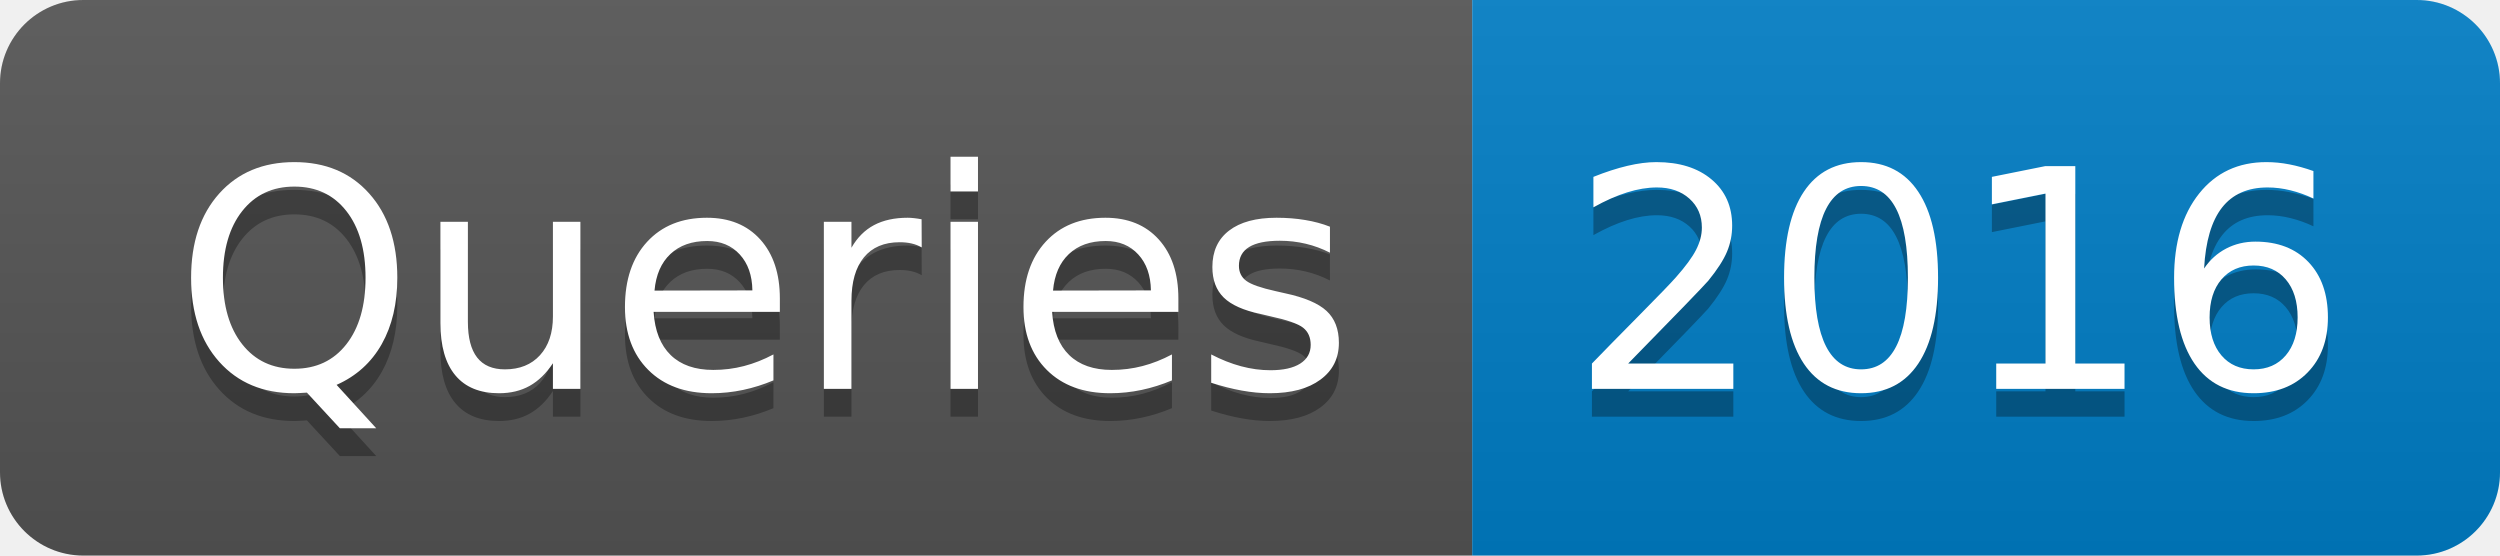
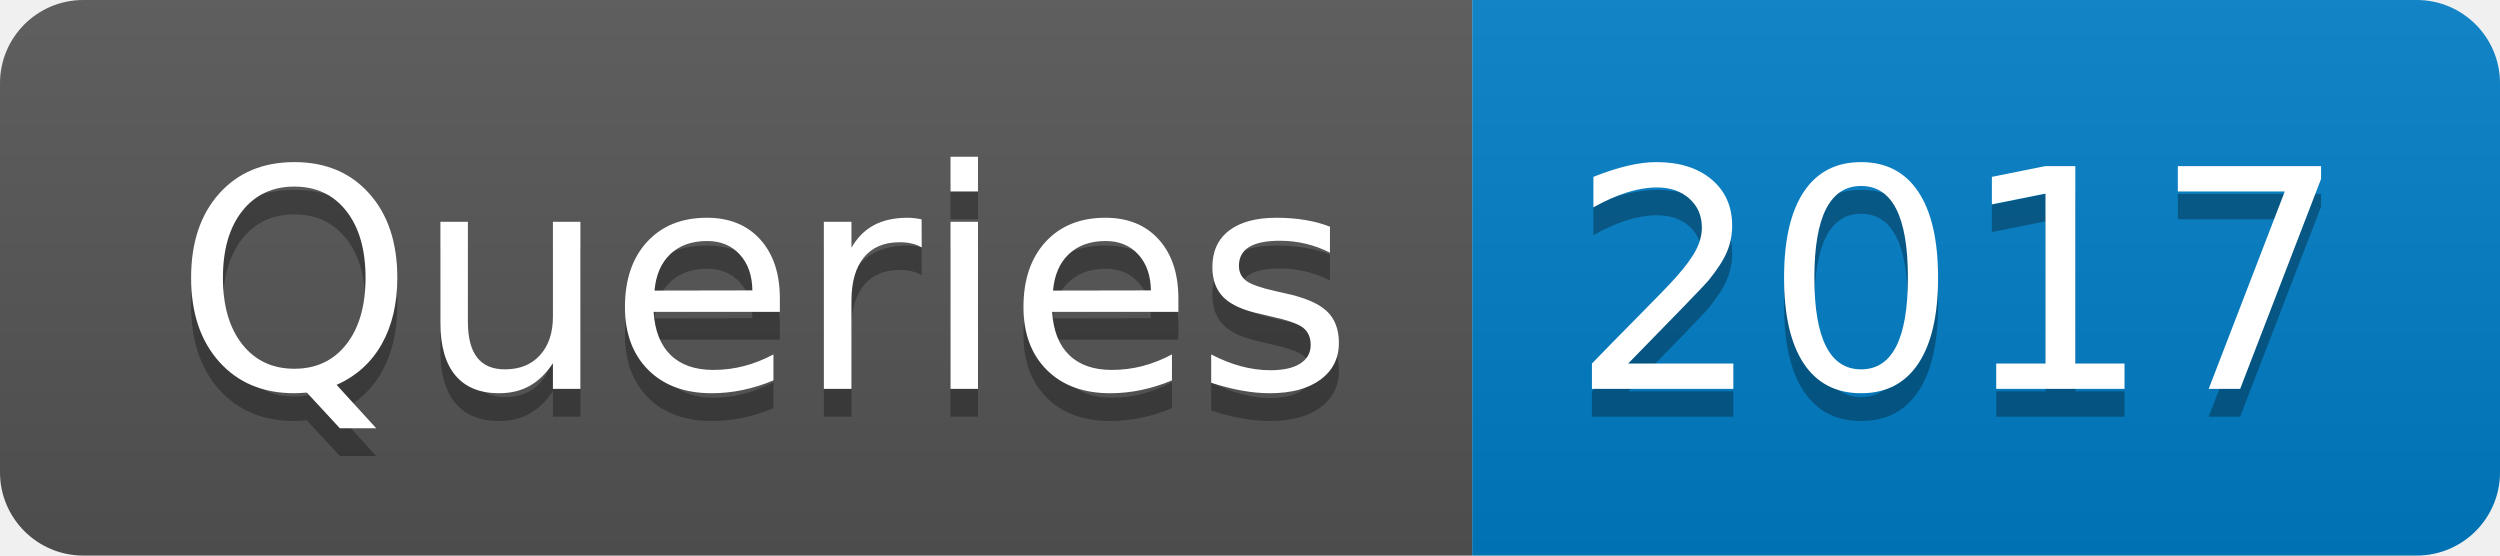
- <svg xmlns="http://www.w3.org/2000/svg" width="90" height="20" role="img" aria-label="Queries: 2016">
+ <svg xmlns="http://www.w3.org/2000/svg" width="90" height="20" role="img" aria-label="Queries: 2017">
  <linearGradient id="s" x2="0" y2="100%">
    <stop offset="0" stop-color="#bbb" stop-opacity=".1" />
    <stop offset="1" stop-opacity=".1" />
  </linearGradient>
  <clipPath id="r">
    <rect width="90" height="20" rx="3" fill="#fff" />
  </clipPath>
  <g clip-path="url(#r)">
    <rect width="53" height="20" fill="#555" />
    <rect x="53" width="37" height="20" fill="#007ec6" />
    <rect width="90" height="20" fill="url(#s)" />
  </g>
  <g fill="#fff" text-anchor="middle" font-family="Verdana,Geneva,DejaVu Sans,sans-serif" text-rendering="geometricPrecision" font-size="110">
    <text aria-hidden="true" x="275" y="150" fill="#010101" fill-opacity=".3" transform="scale(.1)" textLength="430">Queries</text>
    <text x="275" y="140" transform="scale(.1)" fill="#fff" textLength="430">Queries</text>
-     <text aria-hidden="true" x="705" y="150" fill="#010101" fill-opacity=".3" transform="scale(.1)" textLength="270">2016</text>
-     <text x="705" y="140" transform="scale(.1)" fill="#fff" textLength="270">2016</text>
+     <text aria-hidden="true" x="705" y="150" fill="#010101" fill-opacity=".3" transform="scale(.1)" textLength="270">2017</text>
+     <text x="705" y="140" transform="scale(.1)" fill="#fff" textLength="270">2017</text>
  </g>
</svg>
